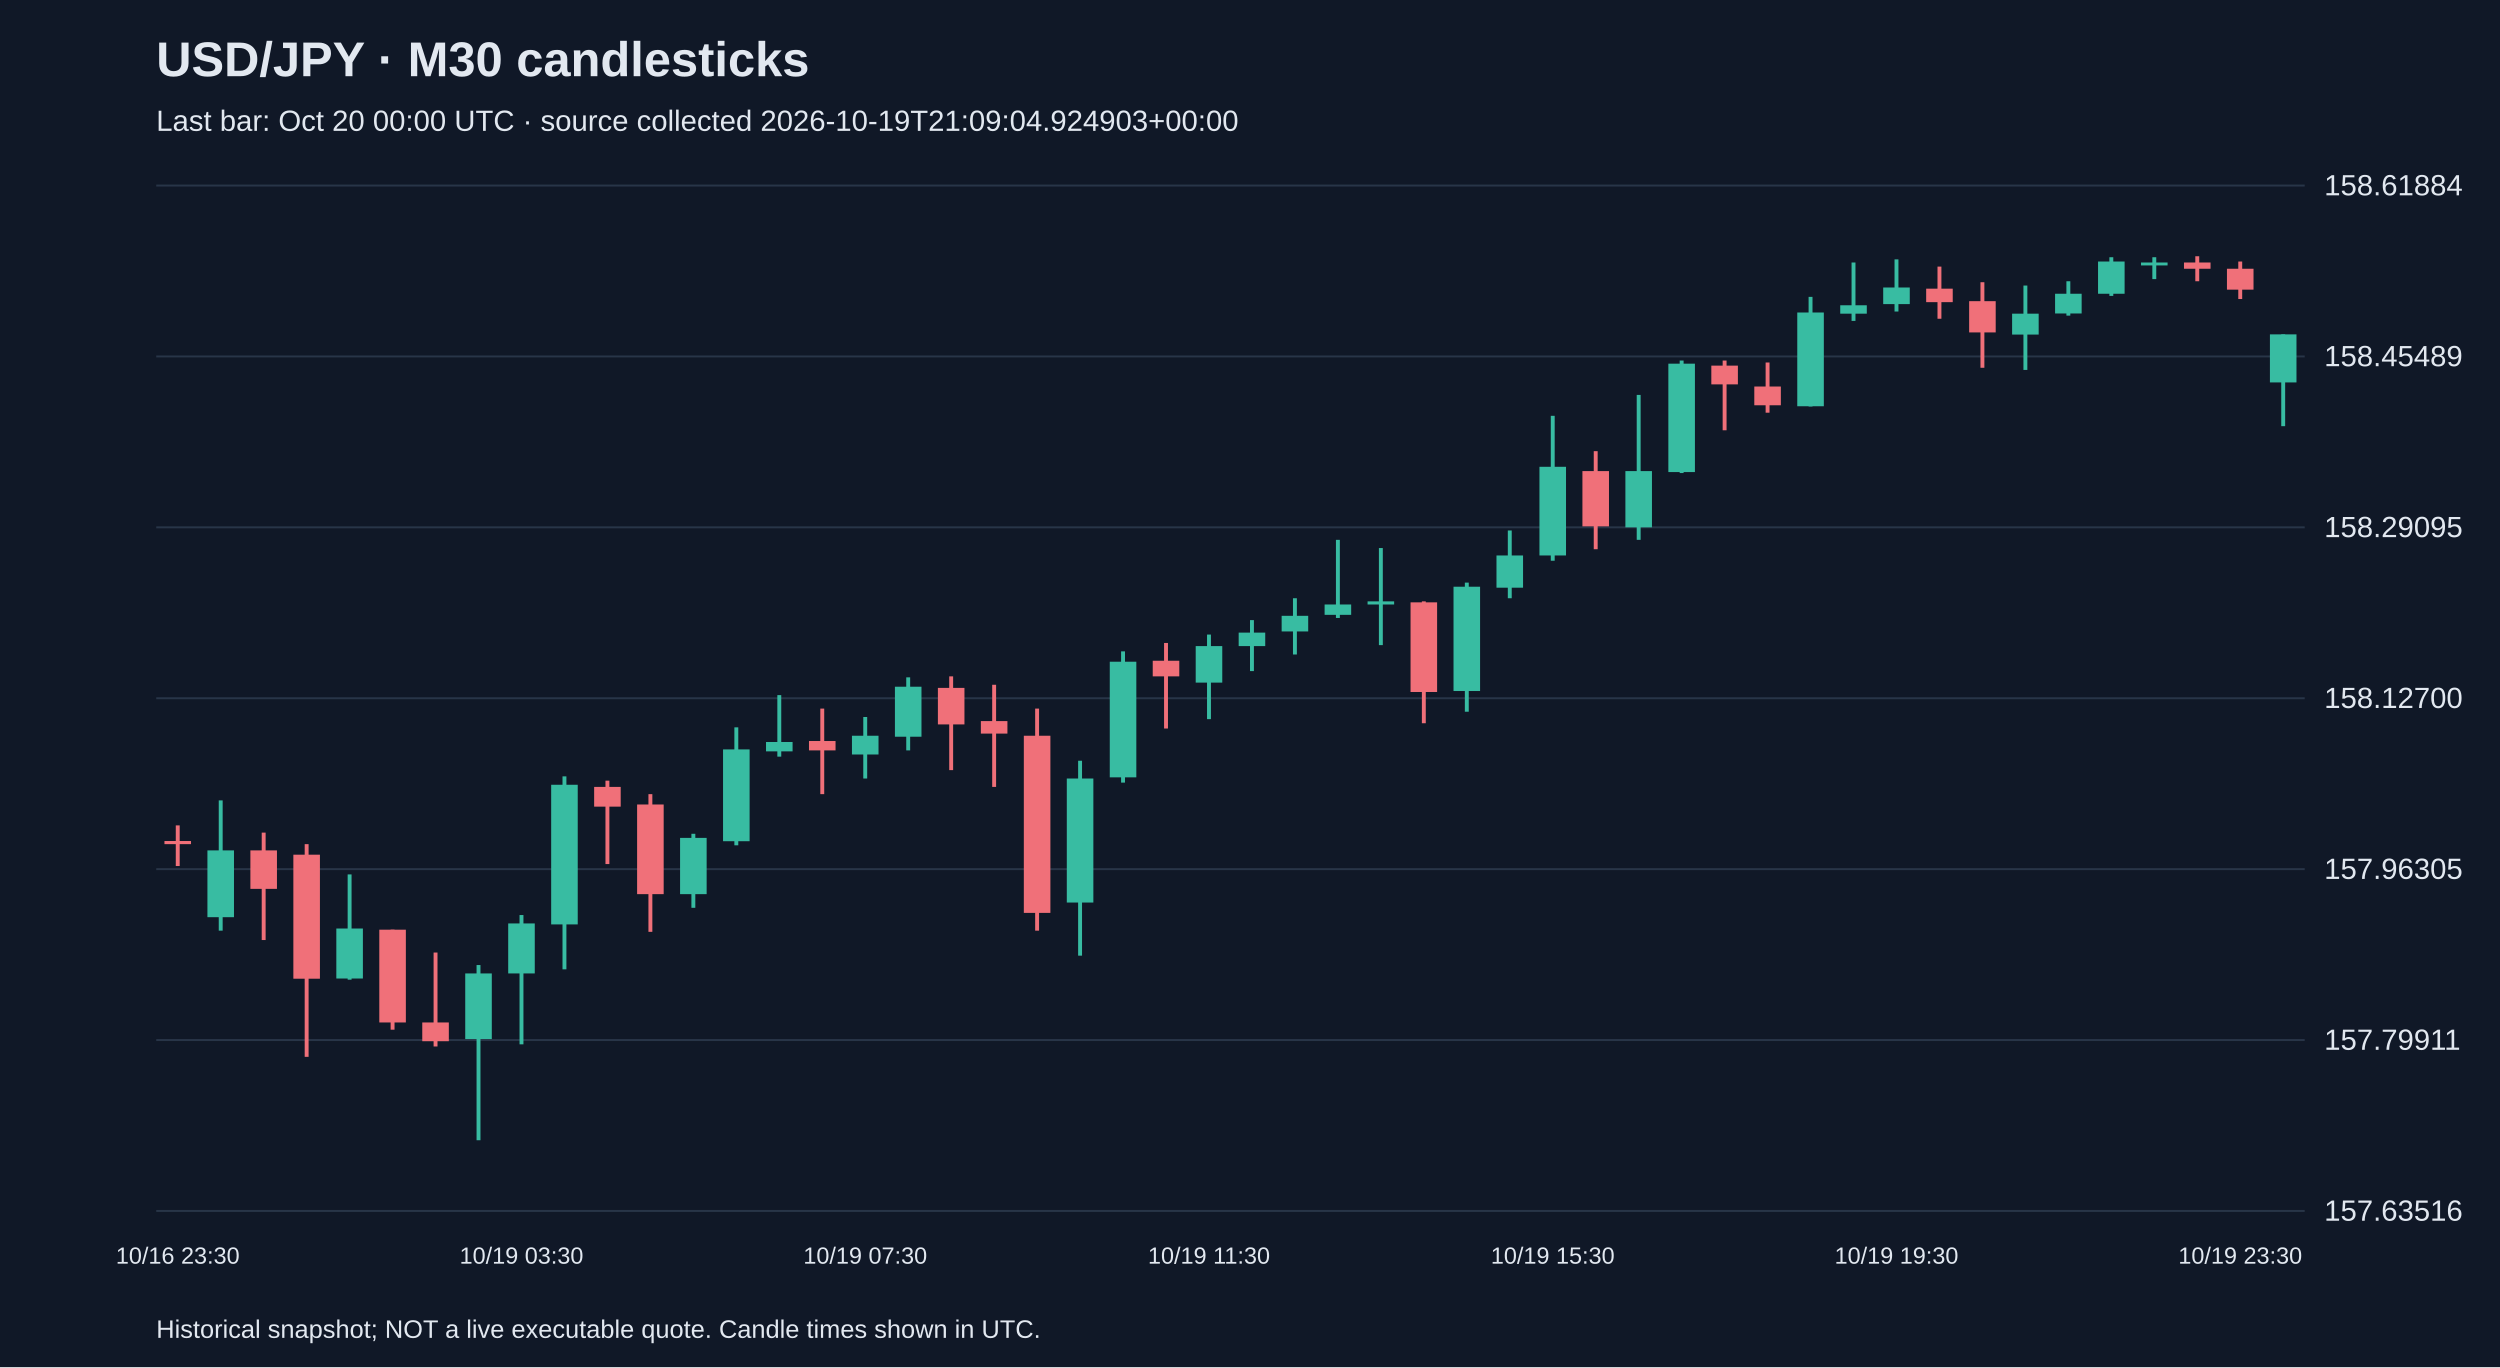
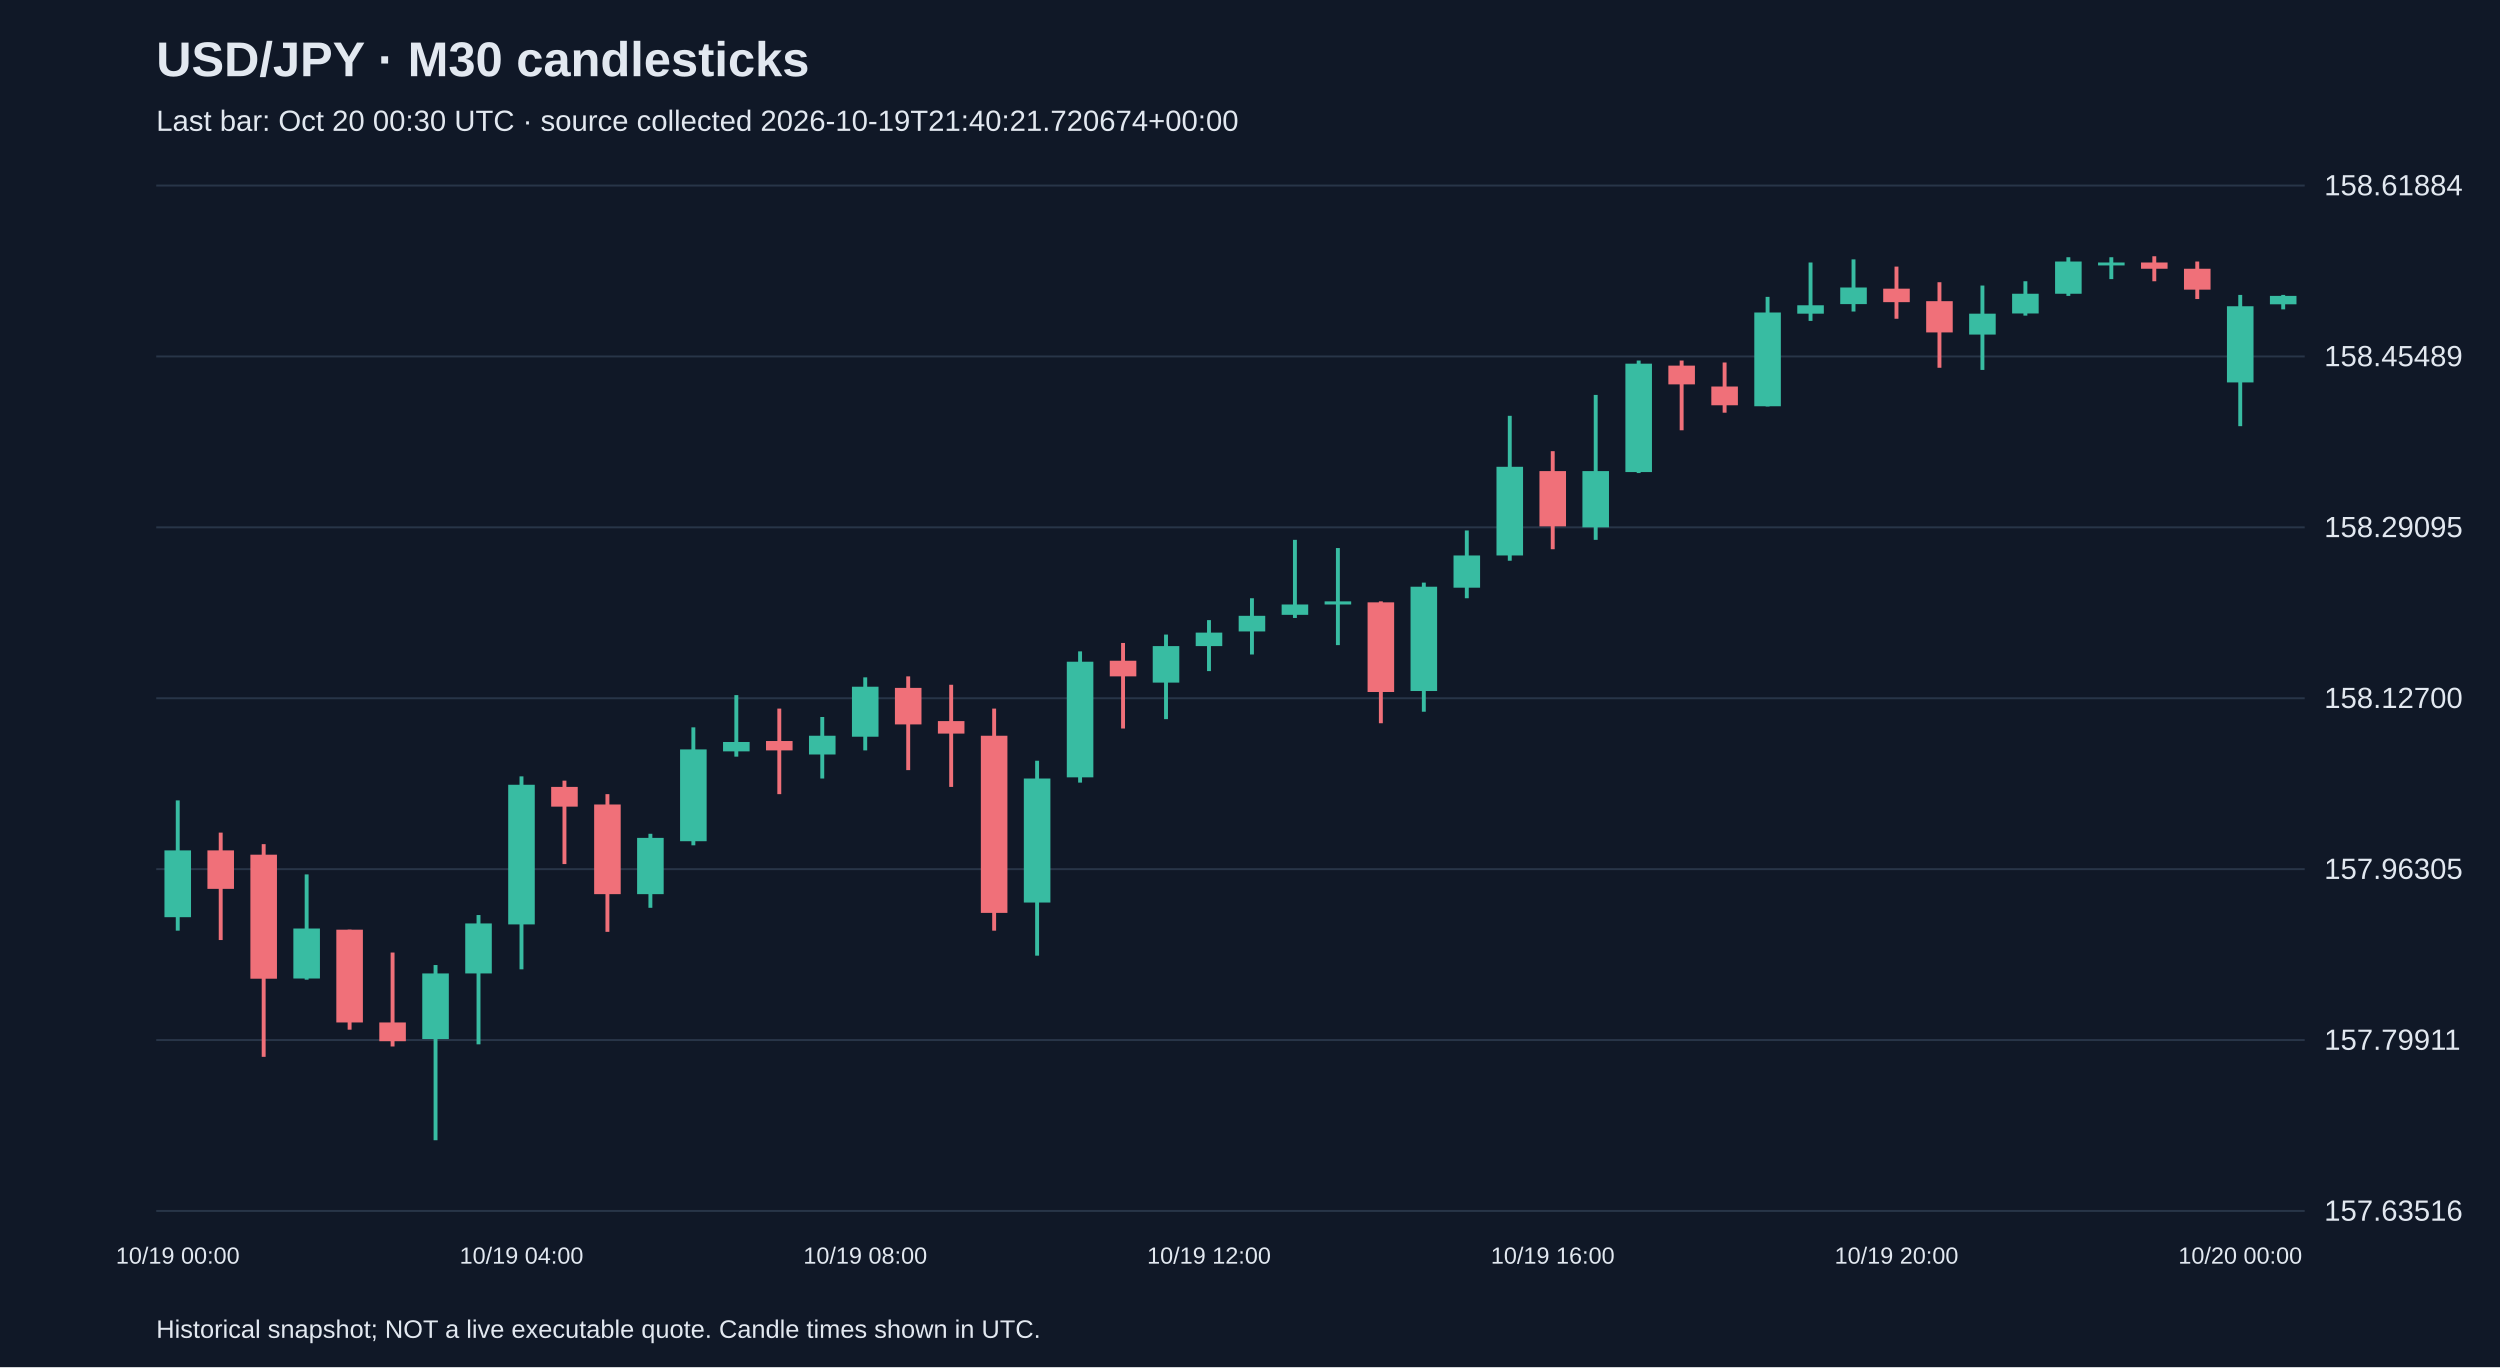
<svg xmlns="http://www.w3.org/2000/svg" viewBox="0 0 1280 700">
  <rect width="100%" height="100%" fill="#101827" />
  <style>text{font-family:Arial,sans-serif;fill:#e2e8f0}</style>
  <text x="80" y="39" font-size="25" font-weight="bold">USD/JPY · M30 candlesticks</text>
-   <text x="80" y="67" font-size="15" fill="#a6b1c5">Last bar: Oct 20 00:00 UTC · source collected 2026-10-19T21:09:04.924903+00:00</text>
+   <text x="80" y="67" font-size="15" fill="#a6b1c5">Last bar: Oct 20 00:30 UTC · source collected 2026-10-19T21:40:21.720674+00:00</text>
  <line x1="80" y1="620.0" x2="1180" y2="620.0" stroke="#283548" />
  <text x="1190" y="625.0" font-size="15">157.63516</text>
  <line x1="80" y1="532.5" x2="1180" y2="532.5" stroke="#283548" />
  <text x="1190" y="537.5" font-size="15">157.79911</text>
  <line x1="80" y1="445.0" x2="1180" y2="445.0" stroke="#283548" />
  <text x="1190" y="450.0" font-size="15">157.96305</text>
  <line x1="80" y1="357.5" x2="1180" y2="357.5" stroke="#283548" />
  <text x="1190" y="362.5" font-size="15">158.12700</text>
  <line x1="80" y1="270.0" x2="1180" y2="270.0" stroke="#283548" />
  <text x="1190" y="275.0" font-size="15">158.29095</text>
  <line x1="80" y1="182.5" x2="1180" y2="182.5" stroke="#283548" />
  <text x="1190" y="187.5" font-size="15">158.45489</text>
  <line x1="80" y1="95.0" x2="1180" y2="95.0" stroke="#283548" />
  <text x="1190" y="100.0" font-size="15">158.61884</text>
-   <line x1="91.0" y1="422.6" x2="91.0" y2="443.4" stroke="#f07079" stroke-width="2" />
-   <rect x="84.2" y="430.6" width="13.6" height="1.6" fill="#f07079" />
-   <text x="91.0" y="647" text-anchor="middle" font-size="12">10/16 23:30</text>
-   <line x1="113.0" y1="409.8" x2="113.0" y2="476.5" stroke="#38bca2" stroke-width="2" />
-   <rect x="106.2" y="435.4" width="13.6" height="34.2" fill="#38bca2" />
-   <line x1="135.0" y1="426.3" x2="135.0" y2="481.3" stroke="#f07079" stroke-width="2" />
-   <rect x="128.2" y="435.4" width="13.6" height="19.7" fill="#f07079" />
-   <line x1="157.0" y1="432.2" x2="157.0" y2="541.1" stroke="#f07079" stroke-width="2" />
-   <rect x="150.2" y="437.6" width="13.6" height="63.5" fill="#f07079" />
-   <line x1="179.0" y1="447.7" x2="179.0" y2="501.6" stroke="#38bca2" stroke-width="2" />
-   <rect x="172.2" y="475.4" width="13.6" height="25.6" fill="#38bca2" />
-   <line x1="201.0" y1="476.0" x2="201.0" y2="527.2" stroke="#f07079" stroke-width="2" />
-   <rect x="194.2" y="476.0" width="13.6" height="47.5" fill="#f07079" />
-   <line x1="223.0" y1="487.7" x2="223.0" y2="535.8" stroke="#f07079" stroke-width="2" />
-   <rect x="216.2" y="523.5" width="13.6" height="9.6" fill="#f07079" />
-   <line x1="245.0" y1="494.1" x2="245.0" y2="583.8" stroke="#38bca2" stroke-width="2" />
-   <rect x="238.2" y="498.4" width="13.6" height="33.6" fill="#38bca2" />
-   <line x1="267.0" y1="468.5" x2="267.0" y2="534.7" stroke="#38bca2" stroke-width="2" />
-   <rect x="260.2" y="472.8" width="13.6" height="25.6" fill="#38bca2" />
-   <text x="267.0" y="647" text-anchor="middle" font-size="12">10/19 03:30</text>
-   <line x1="289.0" y1="397.5" x2="289.0" y2="496.3" stroke="#38bca2" stroke-width="2" />
-   <rect x="282.2" y="401.8" width="13.6" height="71.5" fill="#38bca2" />
-   <line x1="311.0" y1="399.7" x2="311.0" y2="442.4" stroke="#f07079" stroke-width="2" />
-   <rect x="304.2" y="402.9" width="13.6" height="10.1" fill="#f07079" />
-   <line x1="333.0" y1="406.6" x2="333.0" y2="477.1" stroke="#f07079" stroke-width="2" />
-   <rect x="326.2" y="411.9" width="13.6" height="45.9" fill="#f07079" />
-   <line x1="355.0" y1="426.9" x2="355.0" y2="464.8" stroke="#38bca2" stroke-width="2" />
-   <rect x="348.2" y="429.0" width="13.6" height="28.8" fill="#38bca2" />
-   <line x1="377.0" y1="372.4" x2="377.0" y2="432.8" stroke="#38bca2" stroke-width="2" />
-   <rect x="370.2" y="383.7" width="13.6" height="47.0" fill="#38bca2" />
-   <line x1="399.0" y1="355.9" x2="399.0" y2="387.4" stroke="#38bca2" stroke-width="2" />
-   <rect x="392.2" y="379.9" width="13.6" height="4.8" fill="#38bca2" />
-   <line x1="421.0" y1="362.8" x2="421.0" y2="406.6" stroke="#f07079" stroke-width="2" />
-   <rect x="414.2" y="379.4" width="13.6" height="4.8" fill="#f07079" />
-   <line x1="443.0" y1="367.1" x2="443.0" y2="398.6" stroke="#38bca2" stroke-width="2" />
-   <rect x="436.2" y="376.7" width="13.6" height="9.6" fill="#38bca2" />
-   <text x="443.0" y="647" text-anchor="middle" font-size="12">10/19 07:30</text>
-   <line x1="465.0" y1="346.8" x2="465.0" y2="384.2" stroke="#38bca2" stroke-width="2" />
-   <rect x="458.2" y="351.6" width="13.6" height="25.6" fill="#38bca2" />
-   <line x1="487.0" y1="346.3" x2="487.0" y2="394.3" stroke="#f07079" stroke-width="2" />
-   <rect x="480.2" y="352.2" width="13.6" height="18.7" fill="#f07079" />
-   <line x1="509.0" y1="350.6" x2="509.0" y2="402.9" stroke="#f07079" stroke-width="2" />
-   <rect x="502.2" y="369.2" width="13.6" height="6.4" fill="#f07079" />
-   <line x1="531.0" y1="362.8" x2="531.0" y2="476.5" stroke="#f07079" stroke-width="2" />
-   <rect x="524.2" y="376.7" width="13.6" height="90.7" fill="#f07079" />
-   <line x1="553.0" y1="389.5" x2="553.0" y2="489.3" stroke="#38bca2" stroke-width="2" />
-   <rect x="546.2" y="398.6" width="13.6" height="63.5" fill="#38bca2" />
-   <line x1="575.0" y1="333.5" x2="575.0" y2="400.7" stroke="#38bca2" stroke-width="2" />
-   <rect x="568.2" y="338.8" width="13.6" height="59.2" fill="#38bca2" />
-   <line x1="597.0" y1="329.2" x2="597.0" y2="373.0" stroke="#f07079" stroke-width="2" />
-   <rect x="590.2" y="338.3" width="13.6" height="8.0" fill="#f07079" />
-   <line x1="619.0" y1="324.9" x2="619.0" y2="368.2" stroke="#38bca2" stroke-width="2" />
-   <rect x="612.2" y="330.8" width="13.6" height="18.7" fill="#38bca2" />
-   <text x="619.0" y="647" text-anchor="middle" font-size="12">10/19 11:30</text>
-   <line x1="641.0" y1="317.5" x2="641.0" y2="343.6" stroke="#38bca2" stroke-width="2" />
-   <rect x="634.2" y="323.9" width="13.6" height="6.9" fill="#38bca2" />
-   <line x1="663.0" y1="306.3" x2="663.0" y2="335.1" stroke="#38bca2" stroke-width="2" />
-   <rect x="656.2" y="315.3" width="13.6" height="8.0" fill="#38bca2" />
-   <line x1="685.0" y1="276.4" x2="685.0" y2="316.4" stroke="#38bca2" stroke-width="2" />
-   <rect x="678.2" y="309.5" width="13.6" height="5.3" fill="#38bca2" />
-   <line x1="707.0" y1="280.6" x2="707.0" y2="330.3" stroke="#38bca2" stroke-width="2" />
-   <rect x="700.2" y="307.9" width="13.6" height="1.6" fill="#38bca2" />
-   <line x1="729.0" y1="307.9" x2="729.0" y2="370.3" stroke="#f07079" stroke-width="2" />
-   <rect x="722.2" y="308.4" width="13.6" height="45.9" fill="#f07079" />
-   <line x1="751.0" y1="298.3" x2="751.0" y2="364.4" stroke="#38bca2" stroke-width="2" />
-   <rect x="744.2" y="300.4" width="13.6" height="53.4" fill="#38bca2" />
-   <line x1="773.0" y1="271.6" x2="773.0" y2="306.3" stroke="#38bca2" stroke-width="2" />
-   <rect x="766.2" y="284.4" width="13.6" height="16.5" fill="#38bca2" />
-   <line x1="795.0" y1="212.9" x2="795.0" y2="287.1" stroke="#38bca2" stroke-width="2" />
-   <rect x="788.2" y="239.0" width="13.6" height="45.4" fill="#38bca2" />
-   <text x="795.0" y="647" text-anchor="middle" font-size="12">10/19 15:30</text>
-   <line x1="817.0" y1="231.0" x2="817.0" y2="281.2" stroke="#f07079" stroke-width="2" />
-   <rect x="810.2" y="241.2" width="13.6" height="28.3" fill="#f07079" />
-   <line x1="839.0" y1="202.2" x2="839.0" y2="276.4" stroke="#38bca2" stroke-width="2" />
-   <rect x="832.2" y="241.2" width="13.6" height="28.8" fill="#38bca2" />
-   <line x1="861.0" y1="184.6" x2="861.0" y2="242.2" stroke="#38bca2" stroke-width="2" />
-   <rect x="854.2" y="186.2" width="13.6" height="55.5" fill="#38bca2" />
-   <line x1="883.0" y1="184.6" x2="883.0" y2="220.3" stroke="#f07079" stroke-width="2" />
-   <rect x="876.2" y="187.2" width="13.6" height="9.6" fill="#f07079" />
-   <line x1="905.0" y1="185.6" x2="905.0" y2="211.3" stroke="#f07079" stroke-width="2" />
-   <rect x="898.2" y="197.9" width="13.6" height="9.6" fill="#f07079" />
-   <line x1="927.0" y1="152.0" x2="927.0" y2="208.1" stroke="#38bca2" stroke-width="2" />
-   <rect x="920.2" y="160.0" width="13.6" height="48.0" fill="#38bca2" />
-   <line x1="949.0" y1="134.4" x2="949.0" y2="164.3" stroke="#38bca2" stroke-width="2" />
-   <rect x="942.2" y="156.3" width="13.6" height="4.3" fill="#38bca2" />
-   <line x1="971.0" y1="132.8" x2="971.0" y2="159.5" stroke="#38bca2" stroke-width="2" />
-   <rect x="964.2" y="147.2" width="13.6" height="8.5" fill="#38bca2" />
-   <text x="971.0" y="647" text-anchor="middle" font-size="12">10/19 19:30</text>
-   <line x1="993.0" y1="136.5" x2="993.0" y2="163.2" stroke="#f07079" stroke-width="2" />
-   <rect x="986.2" y="147.8" width="13.6" height="6.9" fill="#f07079" />
-   <line x1="1015.0" y1="144.5" x2="1015.0" y2="188.3" stroke="#f07079" stroke-width="2" />
-   <rect x="1008.2" y="154.2" width="13.6" height="16.0" fill="#f07079" />
-   <line x1="1037.0" y1="146.2" x2="1037.0" y2="189.4" stroke="#38bca2" stroke-width="2" />
-   <rect x="1030.2" y="160.6" width="13.6" height="10.7" fill="#38bca2" />
-   <line x1="1059.0" y1="144.0" x2="1059.0" y2="161.6" stroke="#38bca2" stroke-width="2" />
-   <rect x="1052.2" y="150.4" width="13.6" height="10.1" fill="#38bca2" />
-   <line x1="1081.0" y1="131.7" x2="1081.0" y2="151.5" stroke="#38bca2" stroke-width="2" />
-   <rect x="1074.2" y="133.9" width="13.6" height="16.5" fill="#38bca2" />
-   <line x1="1103.0" y1="131.7" x2="1103.0" y2="142.9" stroke="#38bca2" stroke-width="2" />
-   <rect x="1096.2" y="134.4" width="13.6" height="1.5" fill="#38bca2" />
-   <line x1="1125.0" y1="131.2" x2="1125.0" y2="144.0" stroke="#f07079" stroke-width="2" />
-   <rect x="1118.2" y="134.4" width="13.6" height="3.2" fill="#f07079" />
-   <line x1="1147.0" y1="133.9" x2="1147.0" y2="153.1" stroke="#f07079" stroke-width="2" />
-   <rect x="1140.2" y="137.6" width="13.6" height="10.7" fill="#f07079" />
-   <text x="1147.0" y="647" text-anchor="middle" font-size="12">10/19 23:30</text>
-   <line x1="1169.0" y1="171.2" x2="1169.0" y2="218.2" stroke="#38bca2" stroke-width="2" />
-   <rect x="1162.2" y="171.2" width="13.6" height="24.6" fill="#38bca2" />
+   <line x1="91.0" y1="409.8" x2="91.0" y2="476.5" stroke="#38bca2" stroke-width="2" />
+   <rect x="84.2" y="435.4" width="13.6" height="34.2" fill="#38bca2" />
+   <text x="91.0" y="647" text-anchor="middle" font-size="12">10/19 00:00</text>
+   <line x1="113.0" y1="426.3" x2="113.0" y2="481.3" stroke="#f07079" stroke-width="2" />
+   <rect x="106.2" y="435.4" width="13.6" height="19.7" fill="#f07079" />
+   <line x1="135.0" y1="432.2" x2="135.0" y2="541.1" stroke="#f07079" stroke-width="2" />
+   <rect x="128.2" y="437.6" width="13.6" height="63.5" fill="#f07079" />
+   <line x1="157.0" y1="447.7" x2="157.0" y2="501.6" stroke="#38bca2" stroke-width="2" />
+   <rect x="150.2" y="475.4" width="13.6" height="25.6" fill="#38bca2" />
+   <line x1="179.0" y1="476.0" x2="179.0" y2="527.2" stroke="#f07079" stroke-width="2" />
+   <rect x="172.2" y="476.0" width="13.6" height="47.5" fill="#f07079" />
+   <line x1="201.0" y1="487.7" x2="201.0" y2="535.8" stroke="#f07079" stroke-width="2" />
+   <rect x="194.2" y="523.5" width="13.6" height="9.6" fill="#f07079" />
+   <line x1="223.0" y1="494.1" x2="223.0" y2="583.8" stroke="#38bca2" stroke-width="2" />
+   <rect x="216.2" y="498.4" width="13.6" height="33.6" fill="#38bca2" />
+   <line x1="245.0" y1="468.5" x2="245.0" y2="534.7" stroke="#38bca2" stroke-width="2" />
+   <rect x="238.2" y="472.8" width="13.6" height="25.6" fill="#38bca2" />
+   <line x1="267.0" y1="397.5" x2="267.0" y2="496.3" stroke="#38bca2" stroke-width="2" />
+   <rect x="260.2" y="401.8" width="13.6" height="71.5" fill="#38bca2" />
+   <text x="267.0" y="647" text-anchor="middle" font-size="12">10/19 04:00</text>
+   <line x1="289.0" y1="399.7" x2="289.0" y2="442.4" stroke="#f07079" stroke-width="2" />
+   <rect x="282.2" y="402.9" width="13.6" height="10.1" fill="#f07079" />
+   <line x1="311.0" y1="406.6" x2="311.0" y2="477.1" stroke="#f07079" stroke-width="2" />
+   <rect x="304.2" y="411.9" width="13.6" height="45.9" fill="#f07079" />
+   <line x1="333.0" y1="426.9" x2="333.0" y2="464.8" stroke="#38bca2" stroke-width="2" />
+   <rect x="326.2" y="429.0" width="13.6" height="28.8" fill="#38bca2" />
+   <line x1="355.0" y1="372.4" x2="355.0" y2="432.8" stroke="#38bca2" stroke-width="2" />
+   <rect x="348.2" y="383.7" width="13.6" height="47.0" fill="#38bca2" />
+   <line x1="377.0" y1="355.9" x2="377.0" y2="387.4" stroke="#38bca2" stroke-width="2" />
+   <rect x="370.2" y="379.9" width="13.6" height="4.8" fill="#38bca2" />
+   <line x1="399.0" y1="362.8" x2="399.0" y2="406.6" stroke="#f07079" stroke-width="2" />
+   <rect x="392.2" y="379.4" width="13.6" height="4.8" fill="#f07079" />
+   <line x1="421.0" y1="367.1" x2="421.0" y2="398.6" stroke="#38bca2" stroke-width="2" />
+   <rect x="414.2" y="376.7" width="13.6" height="9.6" fill="#38bca2" />
+   <line x1="443.0" y1="346.8" x2="443.0" y2="384.2" stroke="#38bca2" stroke-width="2" />
+   <rect x="436.2" y="351.6" width="13.6" height="25.6" fill="#38bca2" />
+   <text x="443.0" y="647" text-anchor="middle" font-size="12">10/19 08:00</text>
+   <line x1="465.0" y1="346.3" x2="465.0" y2="394.3" stroke="#f07079" stroke-width="2" />
+   <rect x="458.2" y="352.2" width="13.6" height="18.7" fill="#f07079" />
+   <line x1="487.0" y1="350.6" x2="487.0" y2="402.9" stroke="#f07079" stroke-width="2" />
+   <rect x="480.2" y="369.2" width="13.6" height="6.4" fill="#f07079" />
+   <line x1="509.0" y1="362.8" x2="509.0" y2="476.5" stroke="#f07079" stroke-width="2" />
+   <rect x="502.2" y="376.7" width="13.6" height="90.7" fill="#f07079" />
+   <line x1="531.0" y1="389.5" x2="531.0" y2="489.3" stroke="#38bca2" stroke-width="2" />
+   <rect x="524.2" y="398.6" width="13.6" height="63.5" fill="#38bca2" />
+   <line x1="553.0" y1="333.5" x2="553.0" y2="400.7" stroke="#38bca2" stroke-width="2" />
+   <rect x="546.2" y="338.8" width="13.6" height="59.2" fill="#38bca2" />
+   <line x1="575.0" y1="329.2" x2="575.0" y2="373.0" stroke="#f07079" stroke-width="2" />
+   <rect x="568.2" y="338.3" width="13.6" height="8.0" fill="#f07079" />
+   <line x1="597.0" y1="324.9" x2="597.0" y2="368.2" stroke="#38bca2" stroke-width="2" />
+   <rect x="590.2" y="330.8" width="13.6" height="18.7" fill="#38bca2" />
+   <line x1="619.0" y1="317.5" x2="619.0" y2="343.6" stroke="#38bca2" stroke-width="2" />
+   <rect x="612.2" y="323.9" width="13.6" height="6.9" fill="#38bca2" />
+   <text x="619.0" y="647" text-anchor="middle" font-size="12">10/19 12:00</text>
+   <line x1="641.0" y1="306.3" x2="641.0" y2="335.1" stroke="#38bca2" stroke-width="2" />
+   <rect x="634.2" y="315.3" width="13.6" height="8.0" fill="#38bca2" />
+   <line x1="663.0" y1="276.4" x2="663.0" y2="316.4" stroke="#38bca2" stroke-width="2" />
+   <rect x="656.2" y="309.5" width="13.6" height="5.3" fill="#38bca2" />
+   <line x1="685.0" y1="280.6" x2="685.0" y2="330.3" stroke="#38bca2" stroke-width="2" />
+   <rect x="678.2" y="307.9" width="13.6" height="1.6" fill="#38bca2" />
+   <line x1="707.0" y1="307.9" x2="707.0" y2="370.3" stroke="#f07079" stroke-width="2" />
+   <rect x="700.2" y="308.4" width="13.6" height="45.9" fill="#f07079" />
+   <line x1="729.0" y1="298.3" x2="729.0" y2="364.4" stroke="#38bca2" stroke-width="2" />
+   <rect x="722.2" y="300.4" width="13.6" height="53.4" fill="#38bca2" />
+   <line x1="751.0" y1="271.6" x2="751.0" y2="306.3" stroke="#38bca2" stroke-width="2" />
+   <rect x="744.2" y="284.4" width="13.6" height="16.5" fill="#38bca2" />
+   <line x1="773.0" y1="212.9" x2="773.0" y2="287.1" stroke="#38bca2" stroke-width="2" />
+   <rect x="766.2" y="239.0" width="13.6" height="45.4" fill="#38bca2" />
+   <line x1="795.0" y1="231.0" x2="795.0" y2="281.2" stroke="#f07079" stroke-width="2" />
+   <rect x="788.2" y="241.2" width="13.6" height="28.3" fill="#f07079" />
+   <text x="795.0" y="647" text-anchor="middle" font-size="12">10/19 16:00</text>
+   <line x1="817.0" y1="202.2" x2="817.0" y2="276.4" stroke="#38bca2" stroke-width="2" />
+   <rect x="810.2" y="241.2" width="13.6" height="28.8" fill="#38bca2" />
+   <line x1="839.0" y1="184.6" x2="839.0" y2="242.2" stroke="#38bca2" stroke-width="2" />
+   <rect x="832.2" y="186.2" width="13.6" height="55.5" fill="#38bca2" />
+   <line x1="861.0" y1="184.6" x2="861.0" y2="220.3" stroke="#f07079" stroke-width="2" />
+   <rect x="854.2" y="187.2" width="13.6" height="9.6" fill="#f07079" />
+   <line x1="883.0" y1="185.6" x2="883.0" y2="211.3" stroke="#f07079" stroke-width="2" />
+   <rect x="876.2" y="197.9" width="13.6" height="9.6" fill="#f07079" />
+   <line x1="905.0" y1="152.0" x2="905.0" y2="208.1" stroke="#38bca2" stroke-width="2" />
+   <rect x="898.2" y="160.0" width="13.6" height="48.0" fill="#38bca2" />
+   <line x1="927.0" y1="134.4" x2="927.0" y2="164.3" stroke="#38bca2" stroke-width="2" />
+   <rect x="920.2" y="156.3" width="13.6" height="4.3" fill="#38bca2" />
+   <line x1="949.0" y1="132.8" x2="949.0" y2="159.5" stroke="#38bca2" stroke-width="2" />
+   <rect x="942.2" y="147.2" width="13.6" height="8.5" fill="#38bca2" />
+   <line x1="971.0" y1="136.5" x2="971.0" y2="163.2" stroke="#f07079" stroke-width="2" />
+   <rect x="964.2" y="147.8" width="13.6" height="6.9" fill="#f07079" />
+   <text x="971.0" y="647" text-anchor="middle" font-size="12">10/19 20:00</text>
+   <line x1="993.0" y1="144.5" x2="993.0" y2="188.3" stroke="#f07079" stroke-width="2" />
+   <rect x="986.2" y="154.2" width="13.6" height="16.0" fill="#f07079" />
+   <line x1="1015.0" y1="146.2" x2="1015.0" y2="189.4" stroke="#38bca2" stroke-width="2" />
+   <rect x="1008.2" y="160.6" width="13.6" height="10.7" fill="#38bca2" />
+   <line x1="1037.0" y1="144.0" x2="1037.0" y2="161.6" stroke="#38bca2" stroke-width="2" />
+   <rect x="1030.2" y="150.4" width="13.6" height="10.1" fill="#38bca2" />
+   <line x1="1059.0" y1="131.7" x2="1059.0" y2="151.5" stroke="#38bca2" stroke-width="2" />
+   <rect x="1052.2" y="133.9" width="13.6" height="16.5" fill="#38bca2" />
+   <line x1="1081.0" y1="131.7" x2="1081.0" y2="142.9" stroke="#38bca2" stroke-width="2" />
+   <rect x="1074.2" y="134.4" width="13.6" height="1.5" fill="#38bca2" />
+   <line x1="1103.0" y1="131.2" x2="1103.0" y2="144.0" stroke="#f07079" stroke-width="2" />
+   <rect x="1096.2" y="134.4" width="13.6" height="3.2" fill="#f07079" />
+   <line x1="1125.0" y1="133.9" x2="1125.0" y2="153.1" stroke="#f07079" stroke-width="2" />
+   <rect x="1118.2" y="137.6" width="13.6" height="10.7" fill="#f07079" />
+   <line x1="1147.0" y1="151.0" x2="1147.0" y2="218.2" stroke="#38bca2" stroke-width="2" />
+   <rect x="1140.2" y="156.8" width="13.6" height="39.0" fill="#38bca2" />
+   <text x="1147.0" y="647" text-anchor="middle" font-size="12">10/20 00:00</text>
+   <line x1="1169.0" y1="151.0" x2="1169.0" y2="158.4" stroke="#38bca2" stroke-width="2" />
+   <rect x="1162.2" y="151.5" width="13.6" height="4.3" fill="#38bca2" />
  <text x="80" y="685" font-size="13">Historical snapshot; NOT a live executable quote. Candle times shown in UTC.</text>
</svg>
